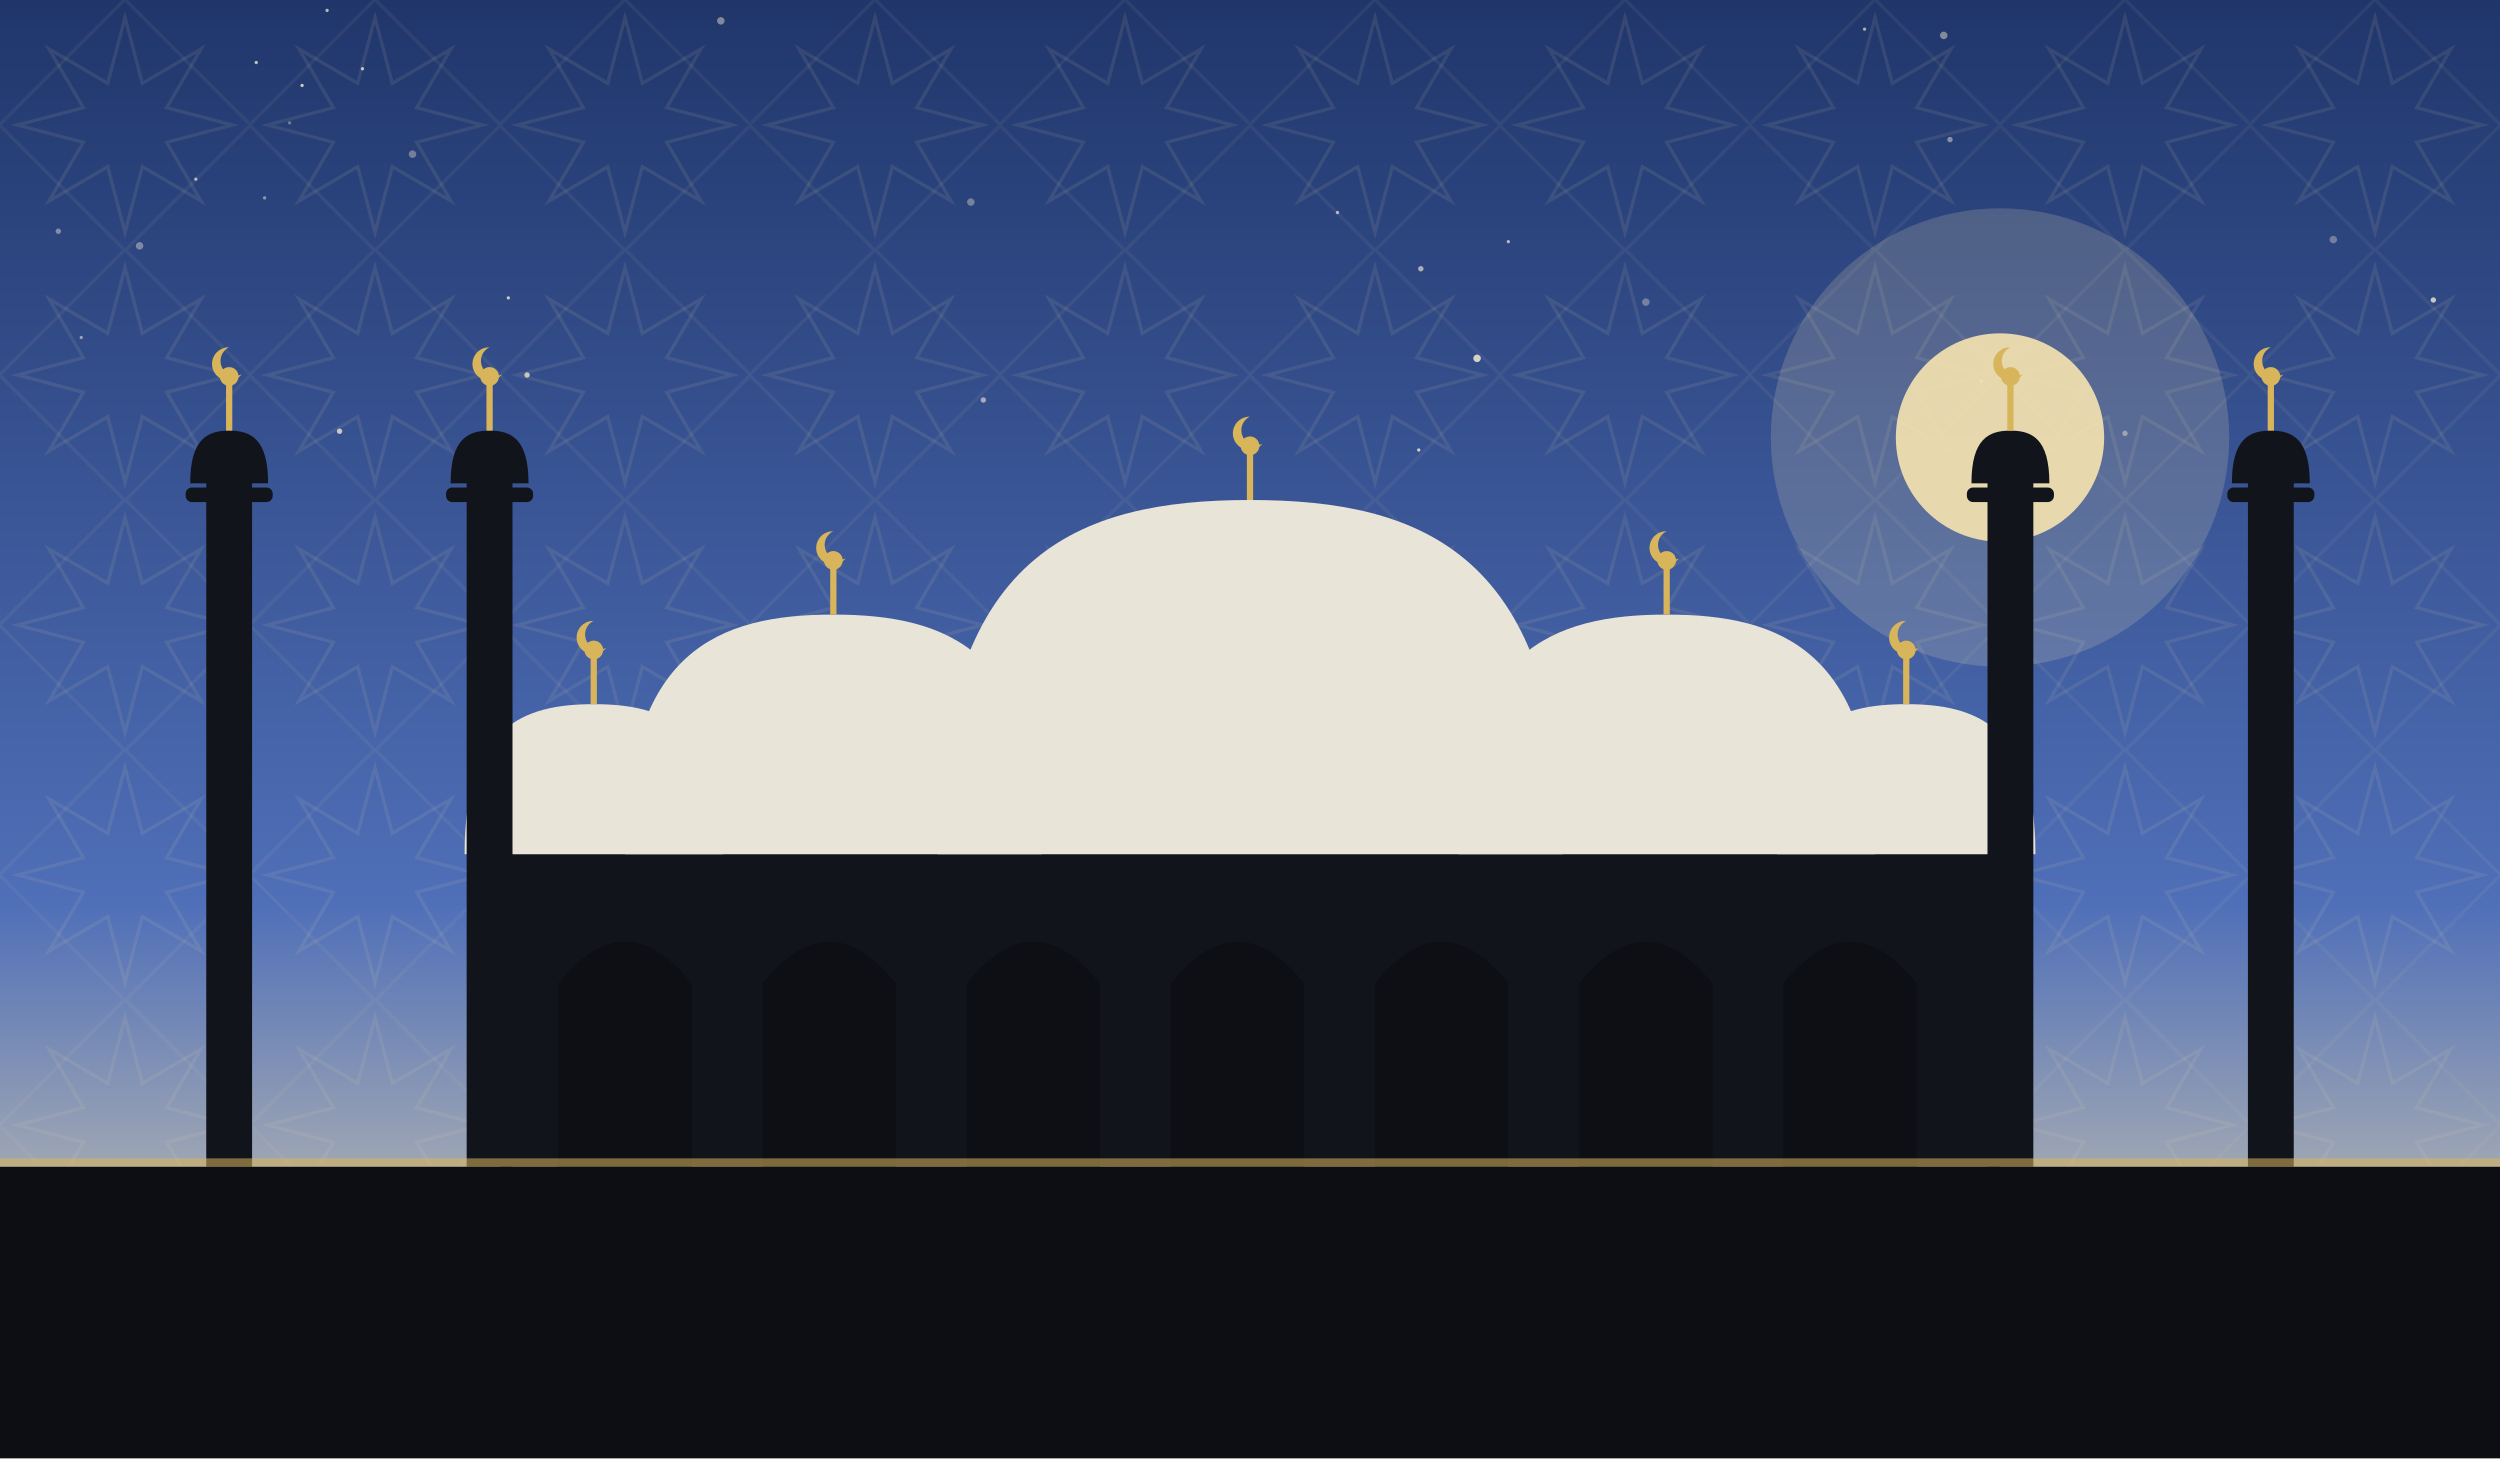
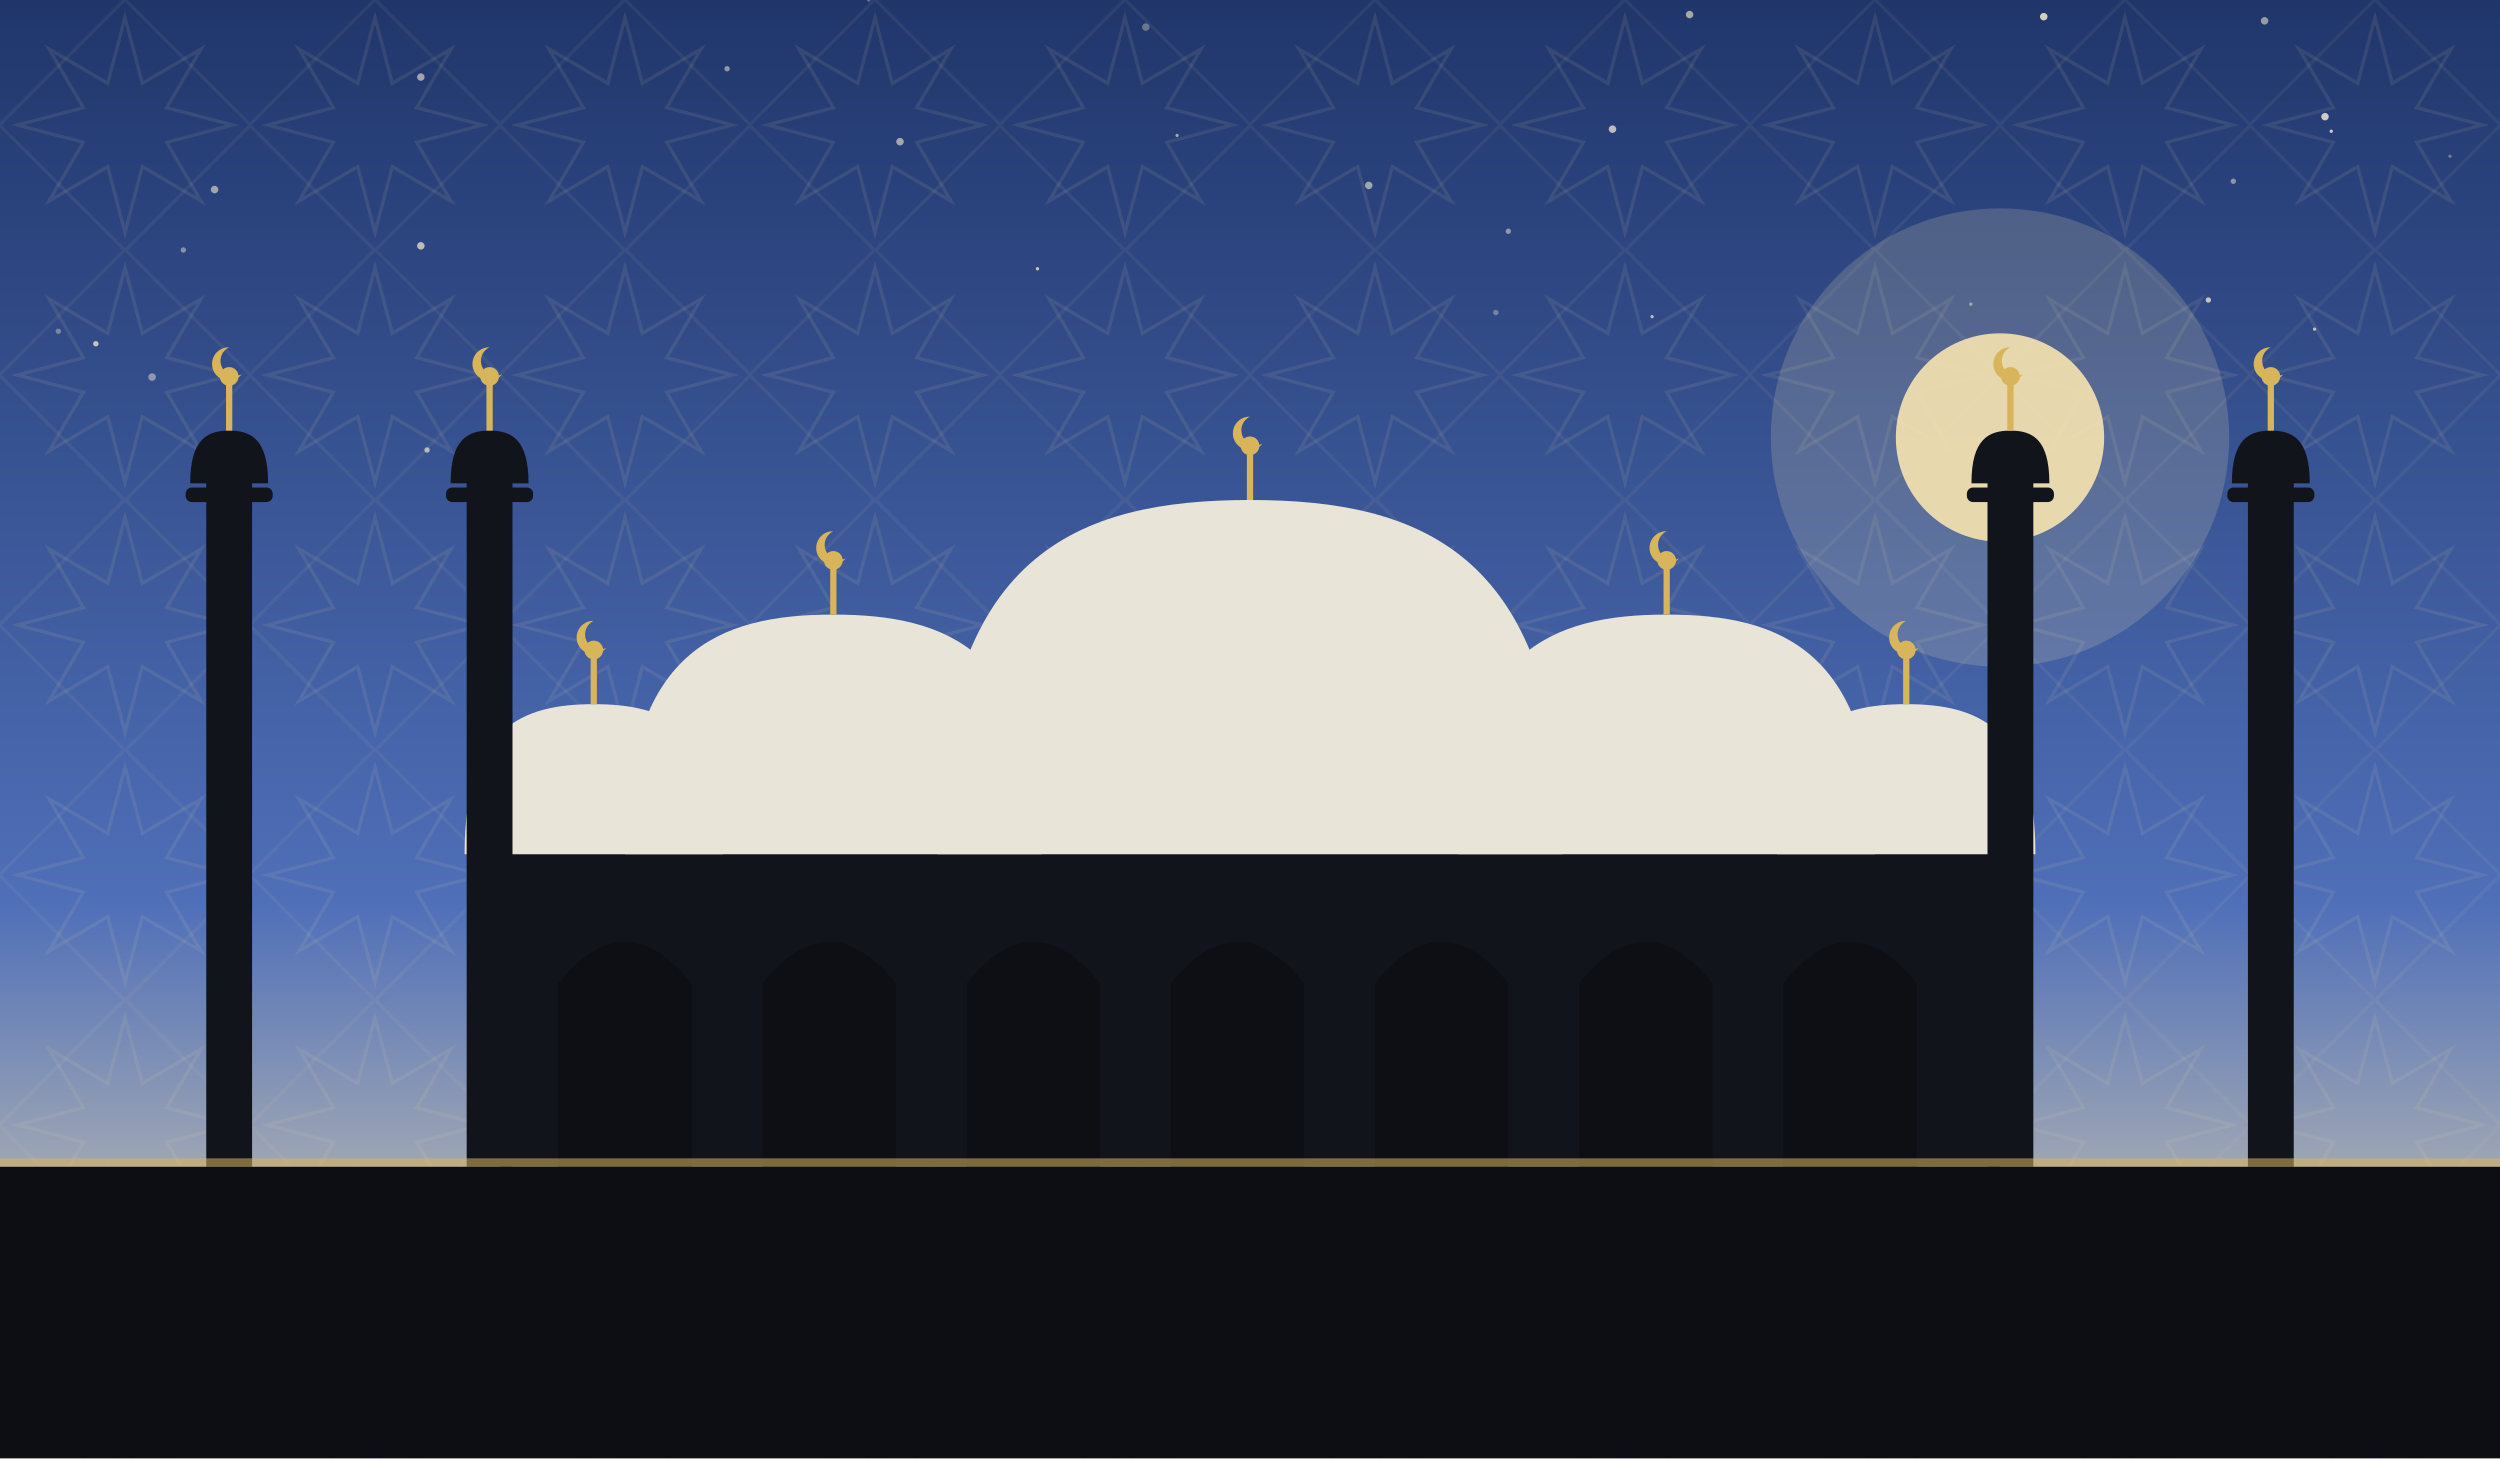
<svg xmlns="http://www.w3.org/2000/svg" viewBox="0 0 1200 700" role="img">
  <defs>
    <linearGradient id="sky" x1="0" y1="0" x2="0" y2="1">
      <stop offset="0" stop-color="#20366b" />
      <stop offset="0.62" stop-color="#4f6fb8" />
      <stop offset="1" stop-color="#f6e3b0" />
    </linearGradient>
    <pattern id="g1" width="120" height="120" patternUnits="userSpaceOnUse">
      <polygon points="111.6,60.0 80.0,68.3 96.5,96.5 68.3,80.0 60.0,111.6 51.7,80.0 23.5,96.5 40.0,68.3 8.4,60.0 40.0,51.7 23.5,23.5 51.7,40.0 60.0,8.4 68.3,40.0 96.5,23.5 80.0,51.7" fill="none" stroke="#e8d9a8" stroke-width="1.6" opacity="0.1" />
      <rect x="17.4" y="17.4" width="85.2" height="85.2" fill="none" stroke="#e8d9a8" stroke-width="1.6" opacity="0.07" transform="rotate(45 60.0 60.0)" />
    </pattern>
  </defs>
  <rect width="1200" height="700" fill="url(#sky)" />
  <rect width="1200" height="700" fill="url(#g1)" />
-   <circle cx="642" cy="102" r="0.8" fill="#f7ecd2" opacity="0.69" />
-   <circle cx="244" cy="143" r="0.8" fill="#f7ecd2" opacity="0.77" />
-   <circle cx="127" cy="95" r="0.8" fill="#f7ecd2" opacity="0.50" />
-   <circle cx="123" cy="30" r="0.8" fill="#f7ecd2" opacity="0.75" />
-   <circle cx="1168" cy="144" r="1.3" fill="#f7ecd2" opacity="0.77" />
-   <circle cx="790" cy="145" r="1.8" fill="#f7ecd2" opacity="0.35" />
-   <circle cx="933" cy="17" r="1.8" fill="#f7ecd2" opacity="0.46" />
-   <circle cx="709" cy="172" r="1.8" fill="#f7ecd2" opacity="0.83" />
-   <circle cx="94" cy="86" r="0.8" fill="#f7ecd2" opacity="0.69" />
-   <circle cx="936" cy="67" r="1.3" fill="#f7ecd2" opacity="0.47" />
-   <circle cx="139" cy="59" r="0.8" fill="#f7ecd2" opacity="0.36" />
-   <circle cx="895" cy="14" r="0.8" fill="#f7ecd2" opacity="0.65" />
-   <circle cx="1020" cy="208" r="1.3" fill="#f7ecd2" opacity="0.45" />
-   <circle cx="682" cy="129" r="1.3" fill="#f7ecd2" opacity="0.63" />
-   <circle cx="145" cy="41" r="0.8" fill="#f7ecd2" opacity="0.80" />
-   <circle cx="681" cy="216" r="0.8" fill="#f7ecd2" opacity="0.81" />
-   <circle cx="346" cy="10" r="1.8" fill="#f7ecd2" opacity="0.45" />
-   <circle cx="28" cy="111" r="1.3" fill="#f7ecd2" opacity="0.43" />
-   <circle cx="951" cy="183" r="0.8" fill="#f7ecd2" opacity="0.68" />
-   <circle cx="67" cy="118" r="1.8" fill="#f7ecd2" opacity="0.41" />
-   <circle cx="472" cy="192" r="1.3" fill="#f7ecd2" opacity="0.59" />
-   <circle cx="174" cy="33" r="0.8" fill="#f7ecd2" opacity="0.77" />
-   <circle cx="157" cy="5" r="0.8" fill="#f7ecd2" opacity="0.70" />
-   <circle cx="253" cy="180" r="1.3" fill="#f7ecd2" opacity="0.75" />
-   <circle cx="198" cy="74" r="1.8" fill="#f7ecd2" opacity="0.37" />
-   <circle cx="1120" cy="115" r="1.8" fill="#f7ecd2" opacity="0.35" />
-   <circle cx="163" cy="207" r="1.3" fill="#f7ecd2" opacity="0.76" />
-   <circle cx="39" cy="162" r="0.8" fill="#f7ecd2" opacity="0.53" />
-   <circle cx="724" cy="116" r="0.8" fill="#f7ecd2" opacity="0.69" />
-   <circle cx="466" cy="97" r="1.8" fill="#f7ecd2" opacity="0.37" />
+   <circle cx="1116" cy="56" r="1.8" fill="#f7ecd2" opacity="0.81" />
+   <circle cx="46" cy="165" r="1.3" fill="#f7ecd2" opacity="0.75" />
+   <circle cx="73" cy="181" r="1.8" fill="#f7ecd2" opacity="0.48" />
+   <circle cx="981" cy="8" r="1.8" fill="#f7ecd2" opacity="0.83" />
+   <circle cx="202" cy="118" r="1.8" fill="#f7ecd2" opacity="0.71" />
+   <circle cx="1072" cy="87" r="1.3" fill="#f7ecd2" opacity="0.49" />
+   <circle cx="1119" cy="63" r="0.8" fill="#f7ecd2" opacity="0.82" />
+   <circle cx="1087" cy="10" r="1.8" fill="#f7ecd2" opacity="0.55" />
+   <circle cx="88" cy="120" r="1.3" fill="#f7ecd2" opacity="0.45" />
+   <circle cx="498" cy="129" r="0.8" fill="#f7ecd2" opacity="0.77" />
+   <circle cx="565" cy="65" r="0.8" fill="#f7ecd2" opacity="0.60" />
+   <circle cx="793" cy="152" r="0.8" fill="#f7ecd2" opacity="0.71" />
+   <circle cx="774" cy="62" r="1.8" fill="#f7ecd2" opacity="0.73" />
+   <circle cx="724" cy="111" r="1.3" fill="#f7ecd2" opacity="0.49" />
+   <circle cx="811" cy="7" r="1.8" fill="#f7ecd2" opacity="0.62" />
+   <circle cx="99" cy="214" r="1.3" fill="#f7ecd2" opacity="0.71" />
+   <circle cx="1060" cy="144" r="1.3" fill="#f7ecd2" opacity="0.75" />
+   <circle cx="550" cy="13" r="1.8" fill="#f7ecd2" opacity="0.35" />
+   <circle cx="657" cy="89" r="1.8" fill="#f7ecd2" opacity="0.58" />
+   <circle cx="205" cy="216" r="1.3" fill="#f7ecd2" opacity="0.65" />
+   <circle cx="946" cy="146" r="0.8" fill="#f7ecd2" opacity="0.51" />
+   <circle cx="1176" cy="75" r="0.8" fill="#f7ecd2" opacity="0.35" />
+   <circle cx="103" cy="91" r="1.8" fill="#f7ecd2" opacity="0.58" />
+   <circle cx="1111" cy="158" r="0.8" fill="#f7ecd2" opacity="0.73" />
+   <circle cx="432" cy="68" r="1.8" fill="#f7ecd2" opacity="0.61" />
+   <circle cx="202" cy="37" r="1.8" fill="#f7ecd2" opacity="0.59" />
+   <circle cx="349" cy="33" r="1.3" fill="#f7ecd2" opacity="0.52" />
+   <circle cx="417" cy="0" r="0.8" fill="#f7ecd2" opacity="0.35" />
+   <circle cx="718" cy="150" r="1.3" fill="#f7ecd2" opacity="0.35" />
+   <circle cx="28" cy="159" r="1.3" fill="#f7ecd2" opacity="0.37" />
  <circle cx="960" cy="210" r="110" fill="#f6e3b0" opacity="0.18" />
  <circle cx="960" cy="210" r="50" fill="#f6e3b0" opacity="0.9" />
  <rect x="240" y="410" width="720" height="150" fill="#12141c" />
  <path d="M 268 560 L 268 472 Q 300 432 332 472 L 332 560 Z" fill="#0c0e14" opacity="0.9" />
  <path d="M 366 560 L 366 472 Q 398 432 430 472 L 430 560 Z" fill="#0c0e14" opacity="0.9" />
  <path d="M 464 560 L 464 472 Q 496 432 528 472 L 528 560 Z" fill="#0c0e14" opacity="0.9" />
  <path d="M 562 560 L 562 472 Q 594 432 626 472 L 626 560 Z" fill="#0c0e14" opacity="0.9" />
  <path d="M 660 560 L 660 472 Q 692 432 724 472 L 724 560 Z" fill="#0c0e14" opacity="0.9" />
  <path d="M 758 560 L 758 472 Q 790 432 822 472 L 822 560 Z" fill="#0c0e14" opacity="0.9" />
  <path d="M 856 560 L 856 472 Q 888 432 920 472 L 920 560 Z" fill="#0c0e14" opacity="0.9" />
  <path d="M 450 410 C 450 265.5, 517.5 240, 600 240 C 682.5 240, 750 265.5, 750 410 Z" fill="#e9e4d8" />
  <line x1="600" y1="240" x2="600" y2="218" stroke="#d8b45a" stroke-width="3" />
  <circle cx="600" cy="214" r="4.5" fill="#d8b45a" />
  <path d="M 600 200 a 8 8 0 1 0 6 13 a 6.4 6.4 0 1 1 -6 -13 Z" fill="#d8b45a" />
  <path d="M 300 410 C 300 312.25, 345.0 295, 400 295 C 455.0 295, 500 312.25, 500 410 Z" fill="#e9e4d8" />
  <line x1="400" y1="295" x2="400" y2="273" stroke="#d8b45a" stroke-width="3" />
  <circle cx="400" cy="269" r="4.5" fill="#d8b45a" />
  <path d="M 400 255 a 8 8 0 1 0 6 13 a 6.4 6.4 0 1 1 -6 -13 Z" fill="#d8b45a" />
  <path d="M 700 410 C 700 312.25, 745.0 295, 800 295 C 855.0 295, 900 312.25, 900 410 Z" fill="#e9e4d8" />
  <line x1="800" y1="295" x2="800" y2="273" stroke="#d8b45a" stroke-width="3" />
  <circle cx="800" cy="269" r="4.5" fill="#d8b45a" />
  <path d="M 800 255 a 8 8 0 1 0 6 13 a 6.4 6.4 0 1 1 -6 -13 Z" fill="#d8b45a" />
  <path d="M 223 410 C 223 348.8, 250.9 338, 285 338 C 319.1 338, 347 348.8, 347 410 Z" fill="#e9e4d8" />
  <line x1="285" y1="338" x2="285" y2="316" stroke="#d8b45a" stroke-width="3" />
  <circle cx="285" cy="312" r="4.5" fill="#d8b45a" />
  <path d="M 285 298 a 8 8 0 1 0 6 13 a 6.4 6.4 0 1 1 -6 -13 Z" fill="#d8b45a" />
  <path d="M 853 410 C 853 348.8, 880.9 338, 915 338 C 949.1 338, 977 348.8, 977 410 Z" fill="#e9e4d8" />
  <line x1="915" y1="338" x2="915" y2="316" stroke="#d8b45a" stroke-width="3" />
  <circle cx="915" cy="312" r="4.5" fill="#d8b45a" />
  <path d="M 915 298 a 8 8 0 1 0 6 13 a 6.4 6.4 0 1 1 -6 -13 Z" fill="#d8b45a" />
  <rect x="99.0" y="230" width="22" height="330" fill="#12141c" />
  <rect x="89.1" y="234" width="41.8" height="7" rx="3" fill="#12141c" />
  <path d="M 91.3 232 C 91.3 210.495, 99.715 206.7, 110 206.7 C 120.285 206.7, 128.7 210.495, 128.7 232 Z" fill="#12141c" />
  <line x1="110" y1="206.7" x2="110" y2="184.7" stroke="#d8b45a" stroke-width="3" />
  <circle cx="110" cy="180.7" r="4.5" fill="#d8b45a" />
  <path d="M 110 166.7 a 8 8 0 1 0 6 13 a 6.4 6.4 0 1 1 -6 -13 Z" fill="#d8b45a" />
  <rect x="224.0" y="230" width="22" height="330" fill="#12141c" />
  <rect x="214.1" y="234" width="41.8" height="7" rx="3" fill="#12141c" />
  <path d="M 216.3 232 C 216.3 210.495, 224.715 206.7, 235 206.7 C 245.285 206.7, 253.7 210.495, 253.7 232 Z" fill="#12141c" />
  <line x1="235" y1="206.7" x2="235" y2="184.7" stroke="#d8b45a" stroke-width="3" />
  <circle cx="235" cy="180.7" r="4.5" fill="#d8b45a" />
  <path d="M 235 166.7 a 8 8 0 1 0 6 13 a 6.4 6.4 0 1 1 -6 -13 Z" fill="#d8b45a" />
  <rect x="954.0" y="230" width="22" height="330" fill="#12141c" />
  <rect x="944.1" y="234" width="41.8" height="7" rx="3" fill="#12141c" />
  <path d="M 946.3 232 C 946.3 210.495, 954.715 206.7, 965 206.7 C 975.285 206.7, 983.7 210.495, 983.7 232 Z" fill="#12141c" />
  <line x1="965" y1="206.7" x2="965" y2="184.7" stroke="#d8b45a" stroke-width="3" />
  <circle cx="965" cy="180.7" r="4.5" fill="#d8b45a" />
  <path d="M 965 166.7 a 8 8 0 1 0 6 13 a 6.4 6.4 0 1 1 -6 -13 Z" fill="#d8b45a" />
  <rect x="1079.0" y="230" width="22" height="330" fill="#12141c" />
  <rect x="1069.1" y="234" width="41.8" height="7" rx="3" fill="#12141c" />
  <path d="M 1071.3 232 C 1071.3 210.495, 1079.715 206.7, 1090 206.7 C 1100.285 206.7, 1108.7 210.495, 1108.7 232 Z" fill="#12141c" />
  <line x1="1090" y1="206.7" x2="1090" y2="184.7" stroke="#d8b45a" stroke-width="3" />
  <circle cx="1090" cy="180.7" r="4.5" fill="#d8b45a" />
  <path d="M 1090 166.7 a 8 8 0 1 0 6 13 a 6.4 6.4 0 1 1 -6 -13 Z" fill="#d8b45a" />
  <rect x="0" y="560" width="1200" height="140" fill="#0c0e14" />
  <rect x="0" y="556" width="1200" height="4" fill="#d8b45a" opacity="0.55" />
</svg>
